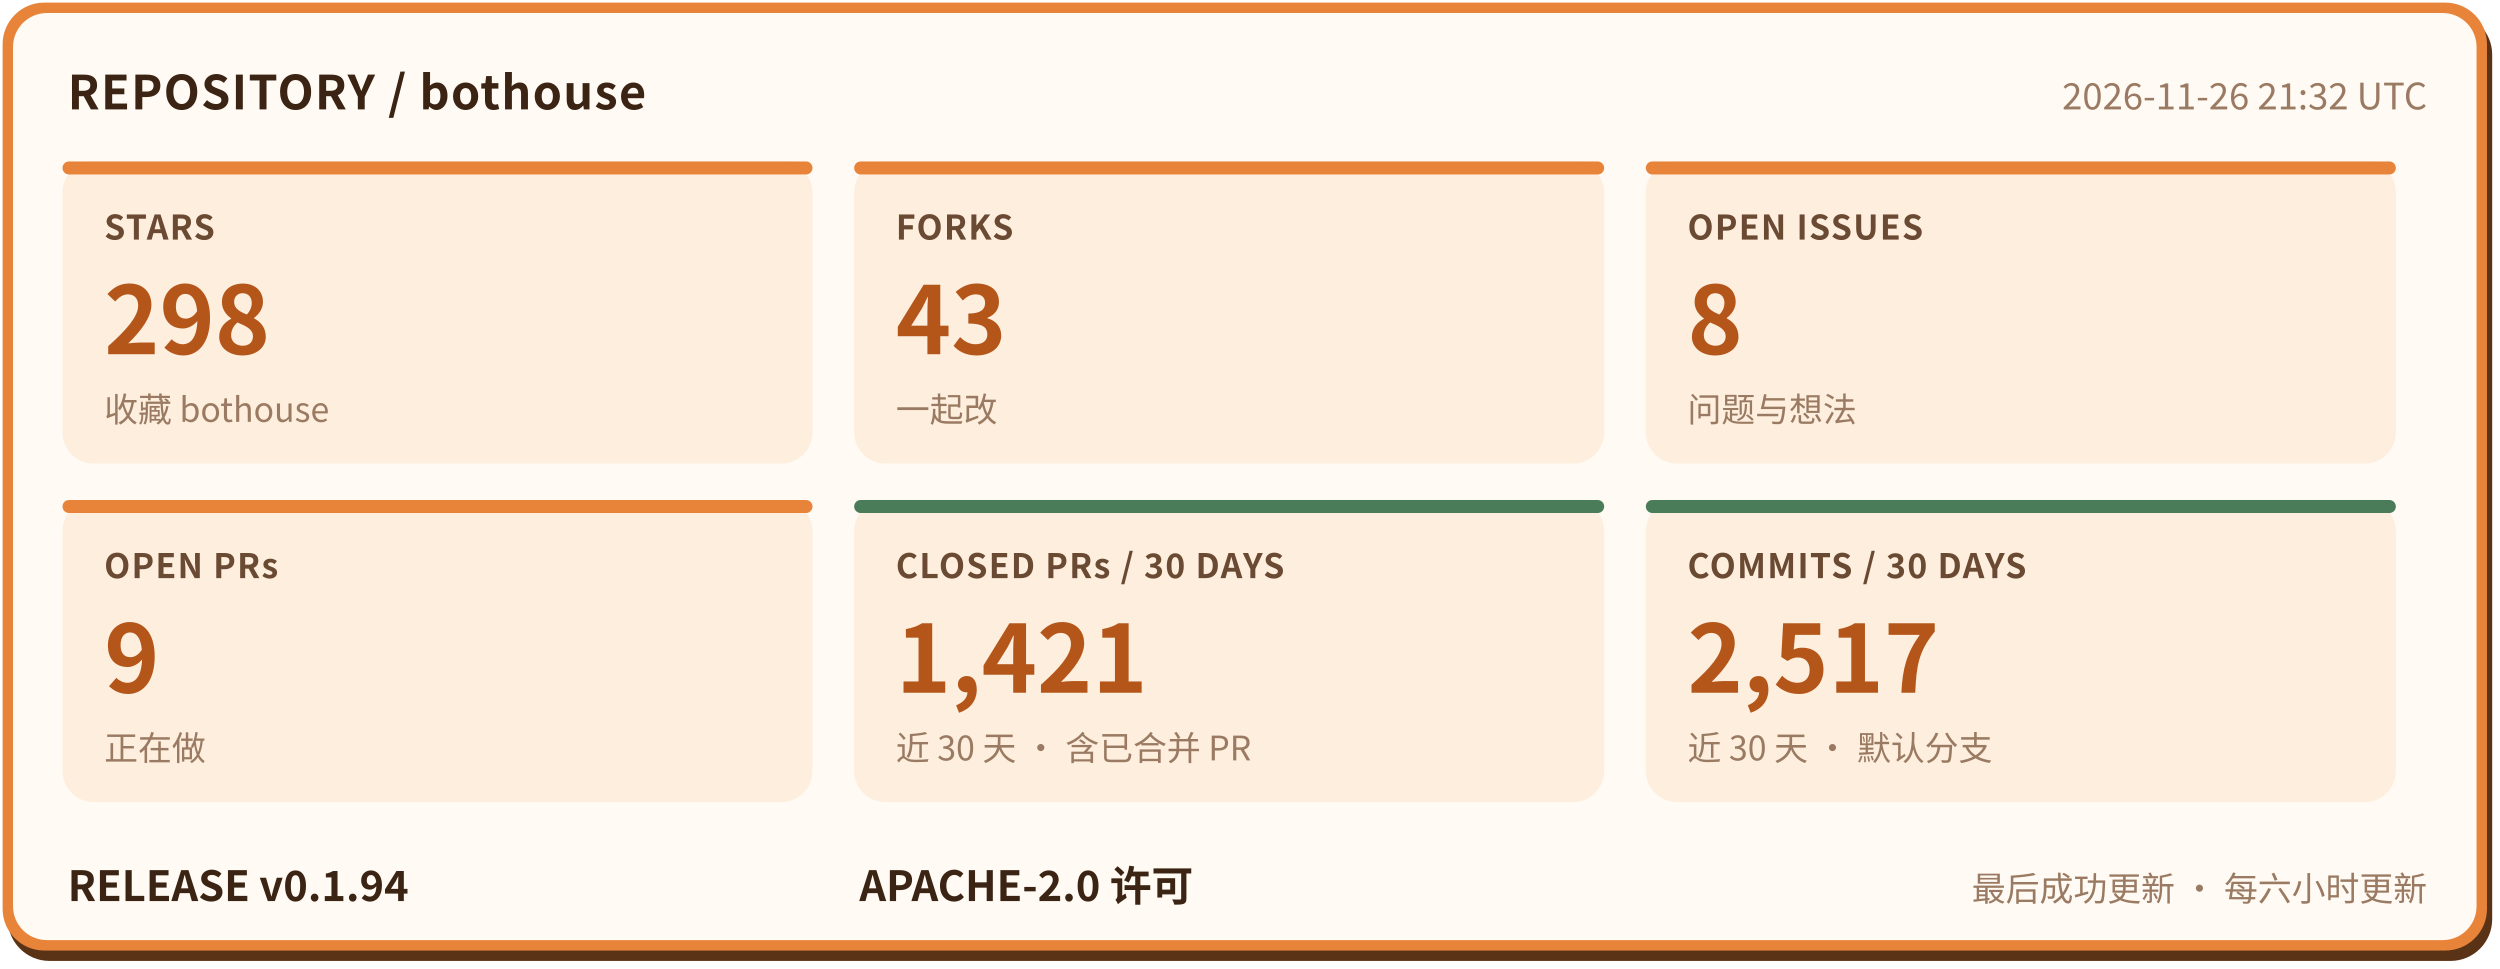
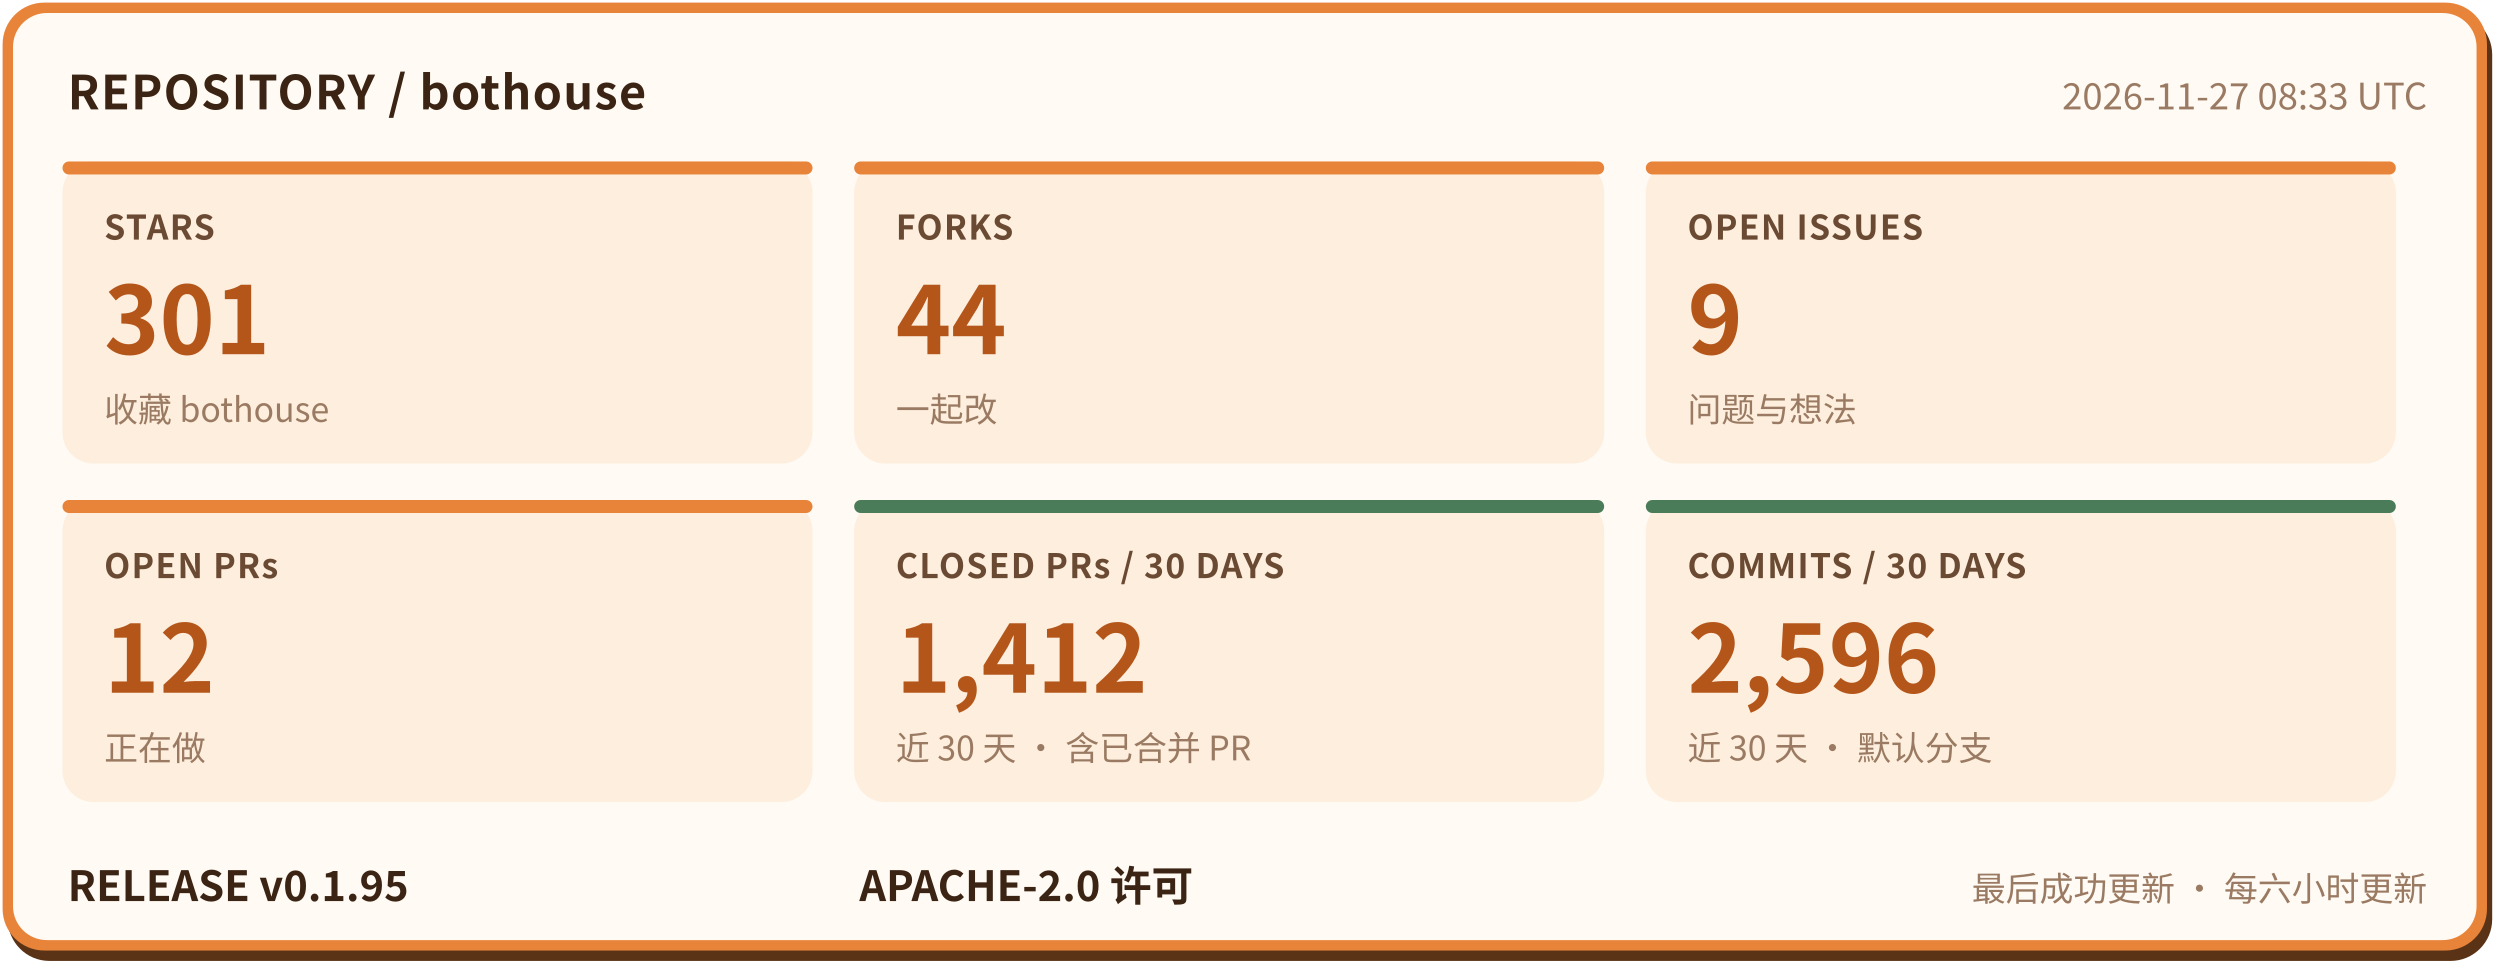
- <svg xmlns="http://www.w3.org/2000/svg" width="960" height="372" viewBox="0 0 960 372" role="img" aria-label="bothouse 仓库状态: STARS 298, FORKS 43, OPEN ISSUES 8, OPEN PRs 9, CLOSED PRs / 30 DAYS 1421, COMMITS / 30 DAYS 2517, RELEASE v0.1.94" font-family="'PingFang SC','Hiragino Sans GB','Microsoft YaHei','Noto Sans CJK SC',-apple-system,'Segoe UI',sans-serif">
+ <svg xmlns="http://www.w3.org/2000/svg" width="960" height="372" viewBox="0 0 960 372" role="img" aria-label="bothouse 仓库状态: STARS 301, FORKS 44, OPEN ISSUES 9, OPEN PRs 12, CLOSED PRs / 30 DAYS 1412, COMMITS / 30 DAYS 2596, RELEASE v0.1.95" font-family="'PingFang SC','Hiragino Sans GB','Microsoft YaHei','Noto Sans CJK SC',-apple-system,'Segoe UI',sans-serif">
  <rect x="3" y="5" width="954" height="364" rx="16" fill="#5a3317" />
  <rect x="1" y="1" width="954" height="364" rx="16" fill="#e8833a" />
  <rect x="5" y="5" width="946" height="356" rx="13" fill="#fffaf3" />
  <text x="26" y="42" font-size="18" font-weight="700" letter-spacing="0.5" fill="#3b2414">REPOSITORY / bothouse</text>
-   <text x="932" y="42" font-size="14" fill="#9a7a62" text-anchor="end">2026-11-26 21:32 UTC</text>
+   <text x="932" y="42" font-size="14" fill="#9a7a62" text-anchor="end">2026-11-27 08:33 UTC</text>
  <rect x="24" y="62" width="288" height="116" rx="12" fill="#fdeedd" />
  <rect x="24" y="62" width="288" height="5" rx="2.5" fill="#e8833a" />
  <text x="40" y="92" font-size="13" font-weight="600" letter-spacing="0.5" fill="#6b4a33">STARS</text>
-   <text x="40" y="136" font-size="36" font-weight="800" fill="#b4561a">298</text>
+   <text x="40" y="136" font-size="36" font-weight="800" fill="#b4561a">301</text>
  <text x="40" y="162" font-size="13" fill="#9a7a62">收藏 bothouse</text>
  <rect x="328" y="62" width="288" height="116" rx="12" fill="#fdeedd" />
  <rect x="328" y="62" width="288" height="5" rx="2.5" fill="#e8833a" />
  <text x="344" y="92" font-size="13" font-weight="600" letter-spacing="0.5" fill="#6b4a33">FORKS</text>
-   <text x="344" y="136" font-size="36" font-weight="800" fill="#b4561a">43</text>
+   <text x="344" y="136" font-size="36" font-weight="800" fill="#b4561a">44</text>
  <text x="344" y="162" font-size="13" fill="#9a7a62">一起改</text>
  <rect x="632" y="62" width="288" height="116" rx="12" fill="#fdeedd" />
  <rect x="632" y="62" width="288" height="5" rx="2.5" fill="#e8833a" />
  <text x="648" y="92" font-size="13" font-weight="600" letter-spacing="0.5" fill="#6b4a33">OPEN ISSUES</text>
-   <text x="648" y="136" font-size="36" font-weight="800" fill="#b4561a">8</text>
+   <text x="648" y="136" font-size="36" font-weight="800" fill="#b4561a">9</text>
  <text x="648" y="162" font-size="13" fill="#9a7a62">问题与想法</text>
  <rect x="24" y="192" width="288" height="116" rx="12" fill="#fdeedd" />
  <rect x="24" y="192" width="288" height="5" rx="2.5" fill="#e8833a" />
  <text x="40" y="222" font-size="13" font-weight="600" letter-spacing="0.5" fill="#6b4a33">OPEN PRs</text>
-   <text x="40" y="266" font-size="36" font-weight="800" fill="#b4561a">9</text>
+   <text x="40" y="266" font-size="36" font-weight="800" fill="#b4561a">12</text>
  <text x="40" y="292" font-size="13" fill="#9a7a62">正在做</text>
  <rect x="328" y="192" width="288" height="116" rx="12" fill="#fdeedd" />
  <rect x="328" y="192" width="288" height="5" rx="2.5" fill="#4a7c59" />
  <text x="344" y="222" font-size="13" font-weight="600" letter-spacing="0.5" fill="#6b4a33">CLOSED PRs / 30 DAYS</text>
-   <text x="344" y="266" font-size="36" font-weight="800" fill="#b4561a">1,421</text>
+   <text x="344" y="266" font-size="36" font-weight="800" fill="#b4561a">1,412</text>
  <text x="344" y="292" font-size="13" fill="#9a7a62">近 30 天 · 含已合并 PR</text>
  <rect x="632" y="192" width="288" height="116" rx="12" fill="#fdeedd" />
  <rect x="632" y="192" width="288" height="5" rx="2.5" fill="#4a7c59" />
  <text x="648" y="222" font-size="13" font-weight="600" letter-spacing="0.5" fill="#6b4a33">COMMITS / 30 DAYS</text>
-   <text x="648" y="266" font-size="36" font-weight="800" fill="#b4561a">2,517</text>
+   <text x="648" y="266" font-size="36" font-weight="800" fill="#b4561a">2,596</text>
  <text x="648" y="292" font-size="13" fill="#9a7a62">近 30 天 · 默认分支</text>
-   <text x="26" y="346" font-size="16" font-weight="700" fill="#3b2414">RELEASE v0.1.94</text>
+   <text x="26" y="346" font-size="16" font-weight="700" fill="#3b2414">RELEASE v0.1.95</text>
  <text x="330" y="346" font-size="16" font-weight="700" fill="#3b2414">APACHE-2.0 许可</text>
  <text x="932" y="346" font-size="13" fill="#9a7a62" text-anchor="end">最后成功更新 · 每六小时更新</text>
</svg>
